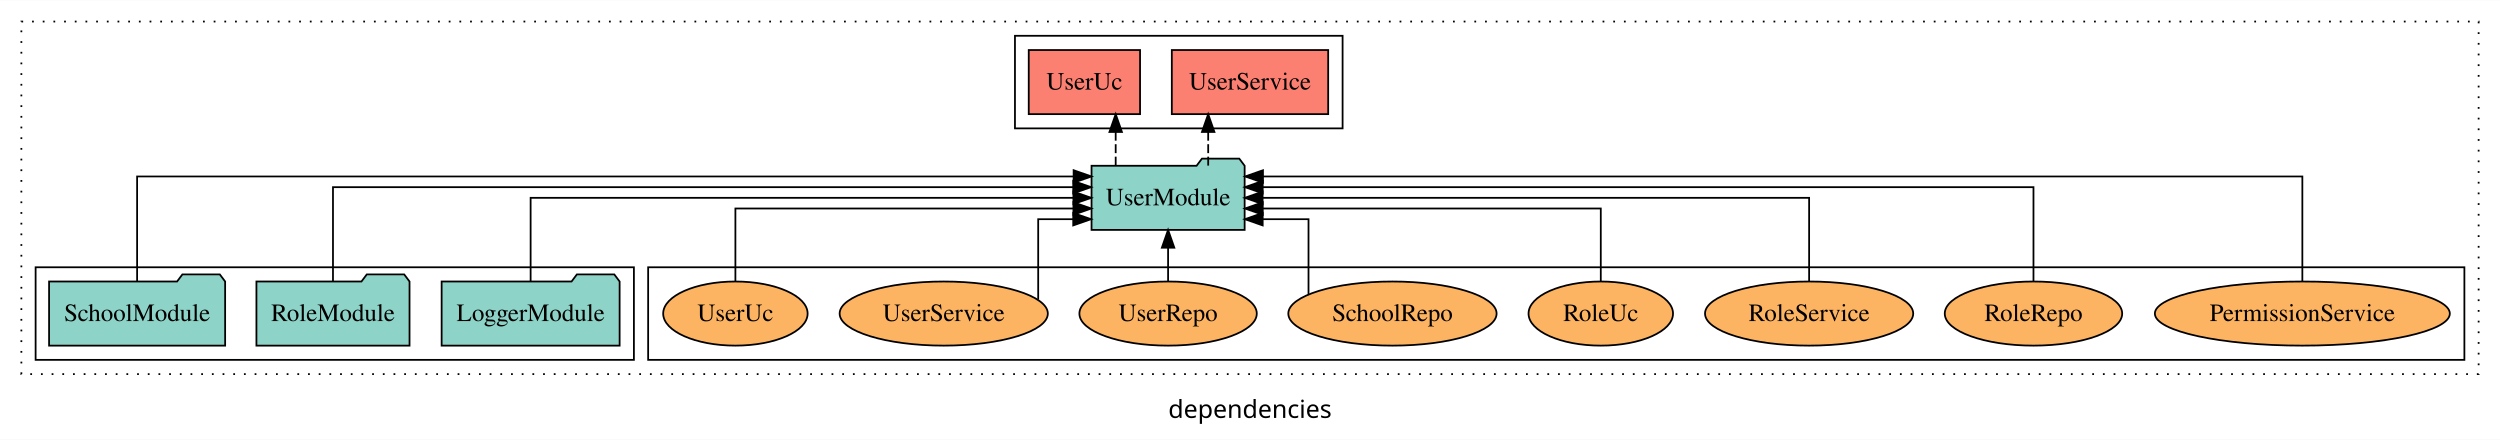
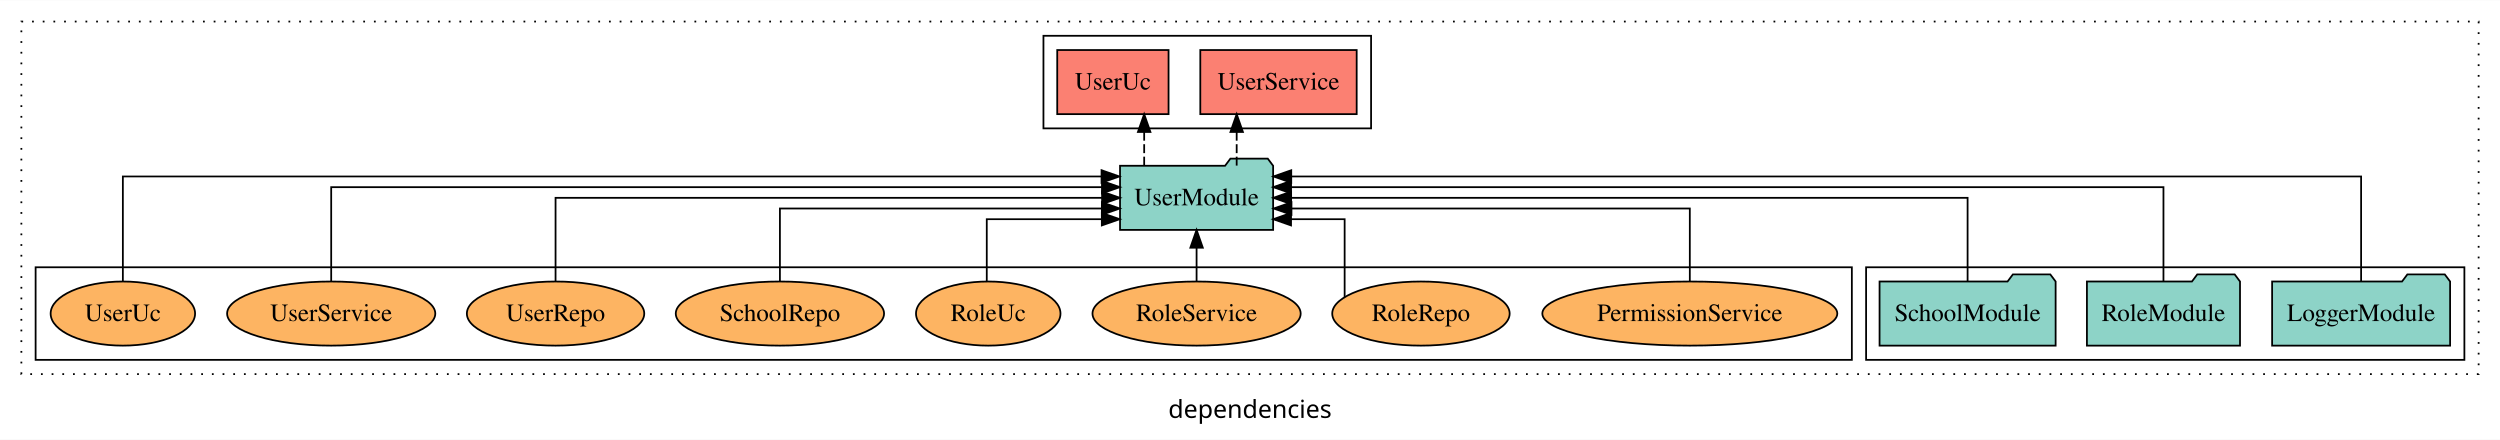
<svg xmlns="http://www.w3.org/2000/svg" width="1404pt" height="247pt" viewBox="0.00 0.00 1404.00 246.80">
  <g id="graph0" class="graph" transform="scale(1 1) rotate(0) translate(4 242.8)">
    <polygon fill="white" stroke="transparent" points="-4,4 -4,-242.8 1400,-242.8 1400,4 -4,4" />
    <text text-anchor="middle" x="698" y="-8.2" font-family="sans-serif" font-size="14.00">dependencies</text>
    <g id="clust1" class="cluster">
      <polygon fill="none" stroke="black" stroke-dasharray="1,5" points="8,-32.8 8,-230.8 1388,-230.8 1388,-32.8 8,-32.8" />
    </g>
-     <g id="clust4" class="cluster">
-       <polygon fill="none" stroke="black" points="566,-170.8 566,-222.8 750,-222.8 750,-170.8 566,-170.8" />
+     <g id="clust3" class="cluster">
+       <polygon fill="none" stroke="black" points="1044,-40.8 1044,-92.8 1380,-92.8 1380,-40.8 1044,-40.8" />
    </g>
    <g id="clust6" class="cluster">
-       <polygon fill="none" stroke="black" points="360,-40.8 360,-92.8 1380,-92.8 1380,-40.8 360,-40.8" />
+       <polygon fill="none" stroke="black" points="16,-40.8 16,-92.8 1036,-92.8 1036,-40.8 16,-40.8" />
    </g>
-     <g id="clust3" class="cluster">
-       <polygon fill="none" stroke="black" points="16,-40.8 16,-92.8 352,-92.8 352,-40.8 16,-40.8" />
+     <g id="clust4" class="cluster">
+       <polygon fill="none" stroke="black" points="582,-170.8 582,-222.8 766,-222.8 766,-170.8 582,-170.8" />
    </g>
    <g id="node1" class="node">
-       <polygon fill="#8dd3c7" stroke="black" points="343.98,-84.8 340.98,-88.8 319.98,-88.8 316.98,-84.8 244.02,-84.8 244.02,-48.8 343.98,-48.8 343.98,-84.8" />
-       <text text-anchor="middle" x="294" y="-62.6" font-family="Times,serif" font-size="14.00">LoggerModule</text>
+       <polygon fill="#8dd3c7" stroke="black" points="1371.98,-84.8 1368.98,-88.8 1347.98,-88.8 1344.98,-84.8 1272.02,-84.8 1272.02,-48.8 1371.98,-48.8 1371.98,-84.8" />
+       <text text-anchor="middle" x="1322" y="-62.6" font-family="Times,serif" font-size="14.00">LoggerModule</text>
    </g>
    <g id="node4" class="node">
-       <polygon fill="#8dd3c7" stroke="black" points="694.99,-149.8 691.99,-153.8 670.99,-153.8 667.99,-149.8 609.01,-149.8 609.01,-113.8 694.99,-113.8 694.99,-149.8" />
-       <text text-anchor="middle" x="652" y="-127.6" font-family="Times,serif" font-size="14.00">UserModule</text>
+       <polygon fill="#8dd3c7" stroke="black" points="710.99,-149.8 707.99,-153.8 686.99,-153.8 683.99,-149.8 625.01,-149.8 625.01,-113.8 710.99,-113.8 710.99,-149.8" />
+       <text text-anchor="middle" x="668" y="-127.6" font-family="Times,serif" font-size="14.00">UserModule</text>
    </g>
    <g id="edge1" class="edge">
-       <path fill="none" stroke="black" d="M294,-84.91C294,-104.14 294,-131.8 294,-131.8 294,-131.8 598.82,-131.8 598.82,-131.8" />
-       <polygon fill="black" stroke="black" points="598.82,-135.3 608.82,-131.8 598.82,-128.3 598.82,-135.3" />
+       <path fill="none" stroke="black" d="M1322,-85.05C1322,-107.82 1322,-143.8 1322,-143.8 1322,-143.8 721.16,-143.8 721.16,-143.8" />
+       <polygon fill="black" stroke="black" points="721.16,-140.3 711.16,-143.8 721.16,-147.3 721.16,-140.3" />
    </g>
    <g id="node2" class="node">
-       <polygon fill="#8dd3c7" stroke="black" points="225.99,-84.8 222.99,-88.8 201.99,-88.8 198.99,-84.8 140.01,-84.8 140.01,-48.8 225.99,-48.8 225.99,-84.8" />
-       <text text-anchor="middle" x="183" y="-62.6" font-family="Times,serif" font-size="14.00">RoleModule</text>
+       <polygon fill="#8dd3c7" stroke="black" points="1253.99,-84.8 1250.99,-88.8 1229.99,-88.8 1226.99,-84.8 1168.01,-84.8 1168.01,-48.8 1253.99,-48.8 1253.99,-84.8" />
+       <text text-anchor="middle" x="1211" y="-62.6" font-family="Times,serif" font-size="14.00">RoleModule</text>
    </g>
    <g id="edge2" class="edge">
-       <path fill="none" stroke="black" d="M183,-85.08C183,-106.12 183,-137.8 183,-137.8 183,-137.8 598.72,-137.8 598.72,-137.8" />
-       <polygon fill="black" stroke="black" points="598.72,-141.3 608.72,-137.8 598.72,-134.3 598.72,-141.3" />
+       <path fill="none" stroke="black" d="M1211,-85.08C1211,-106.12 1211,-137.8 1211,-137.8 1211,-137.8 721.06,-137.8 721.06,-137.8" />
+       <polygon fill="black" stroke="black" points="721.06,-134.3 711.06,-137.8 721.06,-141.3 721.06,-134.3" />
    </g>
    <g id="node3" class="node">
-       <polygon fill="#8dd3c7" stroke="black" points="122.44,-84.8 119.44,-88.8 98.44,-88.8 95.44,-84.8 23.56,-84.8 23.56,-48.8 122.44,-48.8 122.44,-84.8" />
-       <text text-anchor="middle" x="73" y="-62.6" font-family="Times,serif" font-size="14.00">SchoolModule</text>
+       <polygon fill="#8dd3c7" stroke="black" points="1150.44,-84.8 1147.44,-88.8 1126.44,-88.8 1123.44,-84.8 1051.56,-84.8 1051.56,-48.8 1150.44,-48.8 1150.44,-84.8" />
+       <text text-anchor="middle" x="1101" y="-62.6" font-family="Times,serif" font-size="14.00">SchoolModule</text>
    </g>
    <g id="edge3" class="edge">
-       <path fill="none" stroke="black" d="M73,-85.05C73,-107.82 73,-143.8 73,-143.8 73,-143.8 598.95,-143.8 598.95,-143.8" />
-       <polygon fill="black" stroke="black" points="598.95,-147.3 608.95,-143.8 598.95,-140.3 598.95,-147.3" />
+       <path fill="none" stroke="black" d="M1101,-84.91C1101,-104.14 1101,-131.8 1101,-131.8 1101,-131.8 721.1,-131.8 721.1,-131.8" />
+       <polygon fill="black" stroke="black" points="721.1,-128.3 711.1,-131.8 721.1,-135.3 721.1,-128.3" />
    </g>
    <g id="node5" class="node">
-       <polygon fill="#fb8072" stroke="black" points="741.91,-214.8 654.09,-214.8 654.09,-178.8 741.91,-178.8 741.91,-214.8" />
-       <text text-anchor="middle" x="698" y="-192.6" font-family="Times,serif" font-size="14.00">UserService </text>
+       <polygon fill="#fb8072" stroke="black" points="757.91,-214.8 670.09,-214.8 670.09,-178.8 757.91,-178.8 757.91,-214.8" />
+       <text text-anchor="middle" x="714" y="-192.6" font-family="Times,serif" font-size="14.00">UserService </text>
    </g>
    <g id="edge4" class="edge">
-       <path fill="none" stroke="black" stroke-dasharray="5,2" d="M674.52,-149.91C674.52,-149.91 674.52,-168.79 674.52,-168.79" />
-       <polygon fill="black" stroke="black" points="671.02,-168.79 674.52,-178.79 678.02,-168.79 671.02,-168.79" />
+       <path fill="none" stroke="black" stroke-dasharray="5,2" d="M690.52,-149.91C690.52,-149.91 690.52,-168.79 690.52,-168.79" />
+       <polygon fill="black" stroke="black" points="687.02,-168.79 690.52,-178.79 694.02,-168.79 687.02,-168.79" />
    </g>
    <g id="node6" class="node">
-       <polygon fill="#fb8072" stroke="black" points="636.26,-214.8 573.74,-214.8 573.74,-178.8 636.26,-178.8 636.26,-214.8" />
-       <text text-anchor="middle" x="605" y="-192.6" font-family="Times,serif" font-size="14.00">UserUc </text>
+       <polygon fill="#fb8072" stroke="black" points="652.26,-214.8 589.74,-214.8 589.74,-178.8 652.26,-178.8 652.26,-214.8" />
+       <text text-anchor="middle" x="621" y="-192.6" font-family="Times,serif" font-size="14.00">UserUc </text>
    </g>
    <g id="edge5" class="edge">
-       <path fill="none" stroke="black" stroke-dasharray="5,2" d="M622.57,-149.91C622.57,-149.91 622.57,-168.79 622.57,-168.79" />
-       <polygon fill="black" stroke="black" points="619.07,-168.79 622.57,-178.79 626.07,-168.79 619.07,-168.79" />
+       <path fill="none" stroke="black" stroke-dasharray="5,2" d="M638.57,-149.91C638.57,-149.91 638.57,-168.79 638.57,-168.79" />
+       <polygon fill="black" stroke="black" points="635.07,-168.79 638.57,-178.79 642.07,-168.79 635.07,-168.79" />
    </g>
    <g id="node7" class="node">
-       <ellipse fill="#fdb462" stroke="black" cx="1289" cy="-66.8" rx="82.83" ry="18" />
-       <text text-anchor="middle" x="1289" y="-62.6" font-family="Times,serif" font-size="14.00">PermissionService</text>
+       <ellipse fill="#fdb462" stroke="black" cx="945" cy="-66.8" rx="82.83" ry="18" />
+       <text text-anchor="middle" x="945" y="-62.6" font-family="Times,serif" font-size="14.00">PermissionService</text>
    </g>
    <g id="edge6" class="edge">
-       <path fill="none" stroke="black" d="M1289,-85.05C1289,-107.82 1289,-143.8 1289,-143.8 1289,-143.8 705.28,-143.8 705.28,-143.8" />
-       <polygon fill="black" stroke="black" points="705.28,-140.3 695.28,-143.8 705.28,-147.3 705.28,-140.3" />
+       <path fill="none" stroke="black" d="M945,-84.82C945,-102.17 945,-125.8 945,-125.8 945,-125.8 721.28,-125.8 721.28,-125.8" />
+       <polygon fill="black" stroke="black" points="721.28,-122.3 711.28,-125.8 721.28,-129.3 721.28,-122.3" />
    </g>
    <g id="node8" class="node">
-       <ellipse fill="#fdb462" stroke="black" cx="1138" cy="-66.8" rx="49.82" ry="18" />
-       <text text-anchor="middle" x="1138" y="-62.6" font-family="Times,serif" font-size="14.00">RoleRepo</text>
+       <ellipse fill="#fdb462" stroke="black" cx="794" cy="-66.8" rx="49.82" ry="18" />
+       <text text-anchor="middle" x="794" y="-62.6" font-family="Times,serif" font-size="14.00">RoleRepo</text>
    </g>
    <g id="edge7" class="edge">
-       <path fill="none" stroke="black" d="M1138,-85.08C1138,-106.12 1138,-137.8 1138,-137.8 1138,-137.8 705.13,-137.8 705.13,-137.8" />
-       <polygon fill="black" stroke="black" points="705.13,-134.3 695.13,-137.8 705.13,-141.3 705.13,-134.3" />
+       <path fill="none" stroke="black" d="M751.15,-76.03C751.15,-91.22 751.15,-119.8 751.15,-119.8 751.15,-119.8 721.04,-119.8 721.04,-119.8" />
+       <polygon fill="black" stroke="black" points="721.04,-116.3 711.04,-119.8 721.04,-123.3 721.04,-116.3" />
    </g>
    <g id="node9" class="node">
-       <ellipse fill="#fdb462" stroke="black" cx="1012" cy="-66.8" rx="58.46" ry="18" />
-       <text text-anchor="middle" x="1012" y="-62.6" font-family="Times,serif" font-size="14.00">RoleService</text>
+       <ellipse fill="#fdb462" stroke="black" cx="668" cy="-66.8" rx="58.46" ry="18" />
+       <text text-anchor="middle" x="668" y="-62.6" font-family="Times,serif" font-size="14.00">RoleService</text>
    </g>
    <g id="edge8" class="edge">
-       <path fill="none" stroke="black" d="M1012,-84.91C1012,-104.14 1012,-131.8 1012,-131.8 1012,-131.8 705.07,-131.8 705.07,-131.8" />
-       <polygon fill="black" stroke="black" points="705.07,-128.3 695.07,-131.8 705.07,-135.3 705.07,-128.3" />
+       <path fill="none" stroke="black" d="M668,-84.91C668,-84.91 668,-103.79 668,-103.79" />
+       <polygon fill="black" stroke="black" points="664.5,-103.79 668,-113.79 671.5,-103.79 664.5,-103.79" />
    </g>
    <g id="node10" class="node">
-       <ellipse fill="#fdb462" stroke="black" cx="895" cy="-66.8" rx="40.57" ry="18" />
-       <text text-anchor="middle" x="895" y="-62.6" font-family="Times,serif" font-size="14.00">RoleUc</text>
+       <ellipse fill="#fdb462" stroke="black" cx="551" cy="-66.8" rx="40.57" ry="18" />
+       <text text-anchor="middle" x="551" y="-62.6" font-family="Times,serif" font-size="14.00">RoleUc</text>
    </g>
    <g id="edge9" class="edge">
-       <path fill="none" stroke="black" d="M895,-84.82C895,-102.17 895,-125.8 895,-125.8 895,-125.8 705.16,-125.8 705.16,-125.8" />
-       <polygon fill="black" stroke="black" points="705.16,-122.3 695.16,-125.8 705.16,-129.3 705.16,-122.3" />
+       <path fill="none" stroke="black" d="M550.17,-85.04C550.17,-100.37 550.17,-119.8 550.17,-119.8 550.17,-119.8 614.79,-119.8 614.79,-119.8" />
+       <polygon fill="black" stroke="black" points="614.79,-123.3 624.79,-119.8 614.79,-116.3 614.79,-123.3" />
    </g>
    <g id="node11" class="node">
-       <ellipse fill="#fdb462" stroke="black" cx="778" cy="-66.8" rx="58.49" ry="18" />
-       <text text-anchor="middle" x="778" y="-62.6" font-family="Times,serif" font-size="14.00">SchoolRepo</text>
+       <ellipse fill="#fdb462" stroke="black" cx="434" cy="-66.8" rx="58.49" ry="18" />
+       <text text-anchor="middle" x="434" y="-62.6" font-family="Times,serif" font-size="14.00">SchoolRepo</text>
    </g>
    <g id="edge10" class="edge">
-       <path fill="none" stroke="black" d="M730.86,-77.53C730.86,-93.01 730.86,-119.8 730.86,-119.8 730.86,-119.8 705.12,-119.8 705.12,-119.8" />
-       <polygon fill="black" stroke="black" points="705.12,-116.3 695.12,-119.8 705.12,-123.3 705.12,-116.3" />
+       <path fill="none" stroke="black" d="M434,-84.82C434,-102.17 434,-125.8 434,-125.8 434,-125.8 614.81,-125.8 614.81,-125.8" />
+       <polygon fill="black" stroke="black" points="614.81,-129.3 624.81,-125.8 614.81,-122.3 614.81,-129.3" />
    </g>
    <g id="node12" class="node">
-       <ellipse fill="#fdb462" stroke="black" cx="652" cy="-66.8" rx="49.81" ry="18" />
-       <text text-anchor="middle" x="652" y="-62.6" font-family="Times,serif" font-size="14.00">UserRepo</text>
+       <ellipse fill="#fdb462" stroke="black" cx="308" cy="-66.8" rx="49.81" ry="18" />
+       <text text-anchor="middle" x="308" y="-62.6" font-family="Times,serif" font-size="14.00">UserRepo</text>
    </g>
    <g id="edge11" class="edge">
-       <path fill="none" stroke="black" d="M652,-84.91C652,-84.91 652,-103.79 652,-103.79" />
-       <polygon fill="black" stroke="black" points="648.5,-103.79 652,-113.79 655.5,-103.79 648.5,-103.79" />
+       <path fill="none" stroke="black" d="M308,-84.91C308,-104.14 308,-131.8 308,-131.8 308,-131.8 614.93,-131.8 614.93,-131.8" />
+       <polygon fill="black" stroke="black" points="614.93,-135.3 624.93,-131.8 614.93,-128.3 614.93,-135.3" />
    </g>
    <g id="node13" class="node">
-       <ellipse fill="#fdb462" stroke="black" cx="526" cy="-66.8" rx="58.46" ry="18" />
-       <text text-anchor="middle" x="526" y="-62.6" font-family="Times,serif" font-size="14.00">UserService</text>
+       <ellipse fill="#fdb462" stroke="black" cx="182" cy="-66.8" rx="58.46" ry="18" />
+       <text text-anchor="middle" x="182" y="-62.6" font-family="Times,serif" font-size="14.00">UserService</text>
    </g>
    <g id="edge12" class="edge">
-       <path fill="none" stroke="black" d="M579.05,-74.62C579.05,-89.36 579.05,-119.8 579.05,-119.8 579.05,-119.8 598.72,-119.8 598.72,-119.8" />
-       <polygon fill="black" stroke="black" points="598.72,-123.3 608.72,-119.8 598.72,-116.3 598.72,-123.3" />
+       <path fill="none" stroke="black" d="M182,-85.08C182,-106.12 182,-137.8 182,-137.8 182,-137.8 614.87,-137.8 614.87,-137.8" />
+       <polygon fill="black" stroke="black" points="614.87,-141.3 624.87,-137.8 614.87,-134.3 614.87,-141.3" />
    </g>
    <g id="node14" class="node">
-       <ellipse fill="#fdb462" stroke="black" cx="409" cy="-66.8" rx="40.56" ry="18" />
-       <text text-anchor="middle" x="409" y="-62.6" font-family="Times,serif" font-size="14.00">UserUc</text>
+       <ellipse fill="#fdb462" stroke="black" cx="65" cy="-66.8" rx="40.56" ry="18" />
+       <text text-anchor="middle" x="65" y="-62.6" font-family="Times,serif" font-size="14.00">UserUc</text>
    </g>
    <g id="edge13" class="edge">
-       <path fill="none" stroke="black" d="M409,-84.82C409,-102.17 409,-125.8 409,-125.8 409,-125.8 598.84,-125.8 598.84,-125.8" />
-       <polygon fill="black" stroke="black" points="598.84,-129.3 608.84,-125.8 598.84,-122.3 598.84,-129.3" />
+       <path fill="none" stroke="black" d="M65,-85.05C65,-107.82 65,-143.8 65,-143.8 65,-143.8 614.63,-143.8 614.63,-143.8" />
+       <polygon fill="black" stroke="black" points="614.63,-147.3 624.63,-143.8 614.63,-140.3 614.63,-147.3" />
    </g>
  </g>
</svg>
